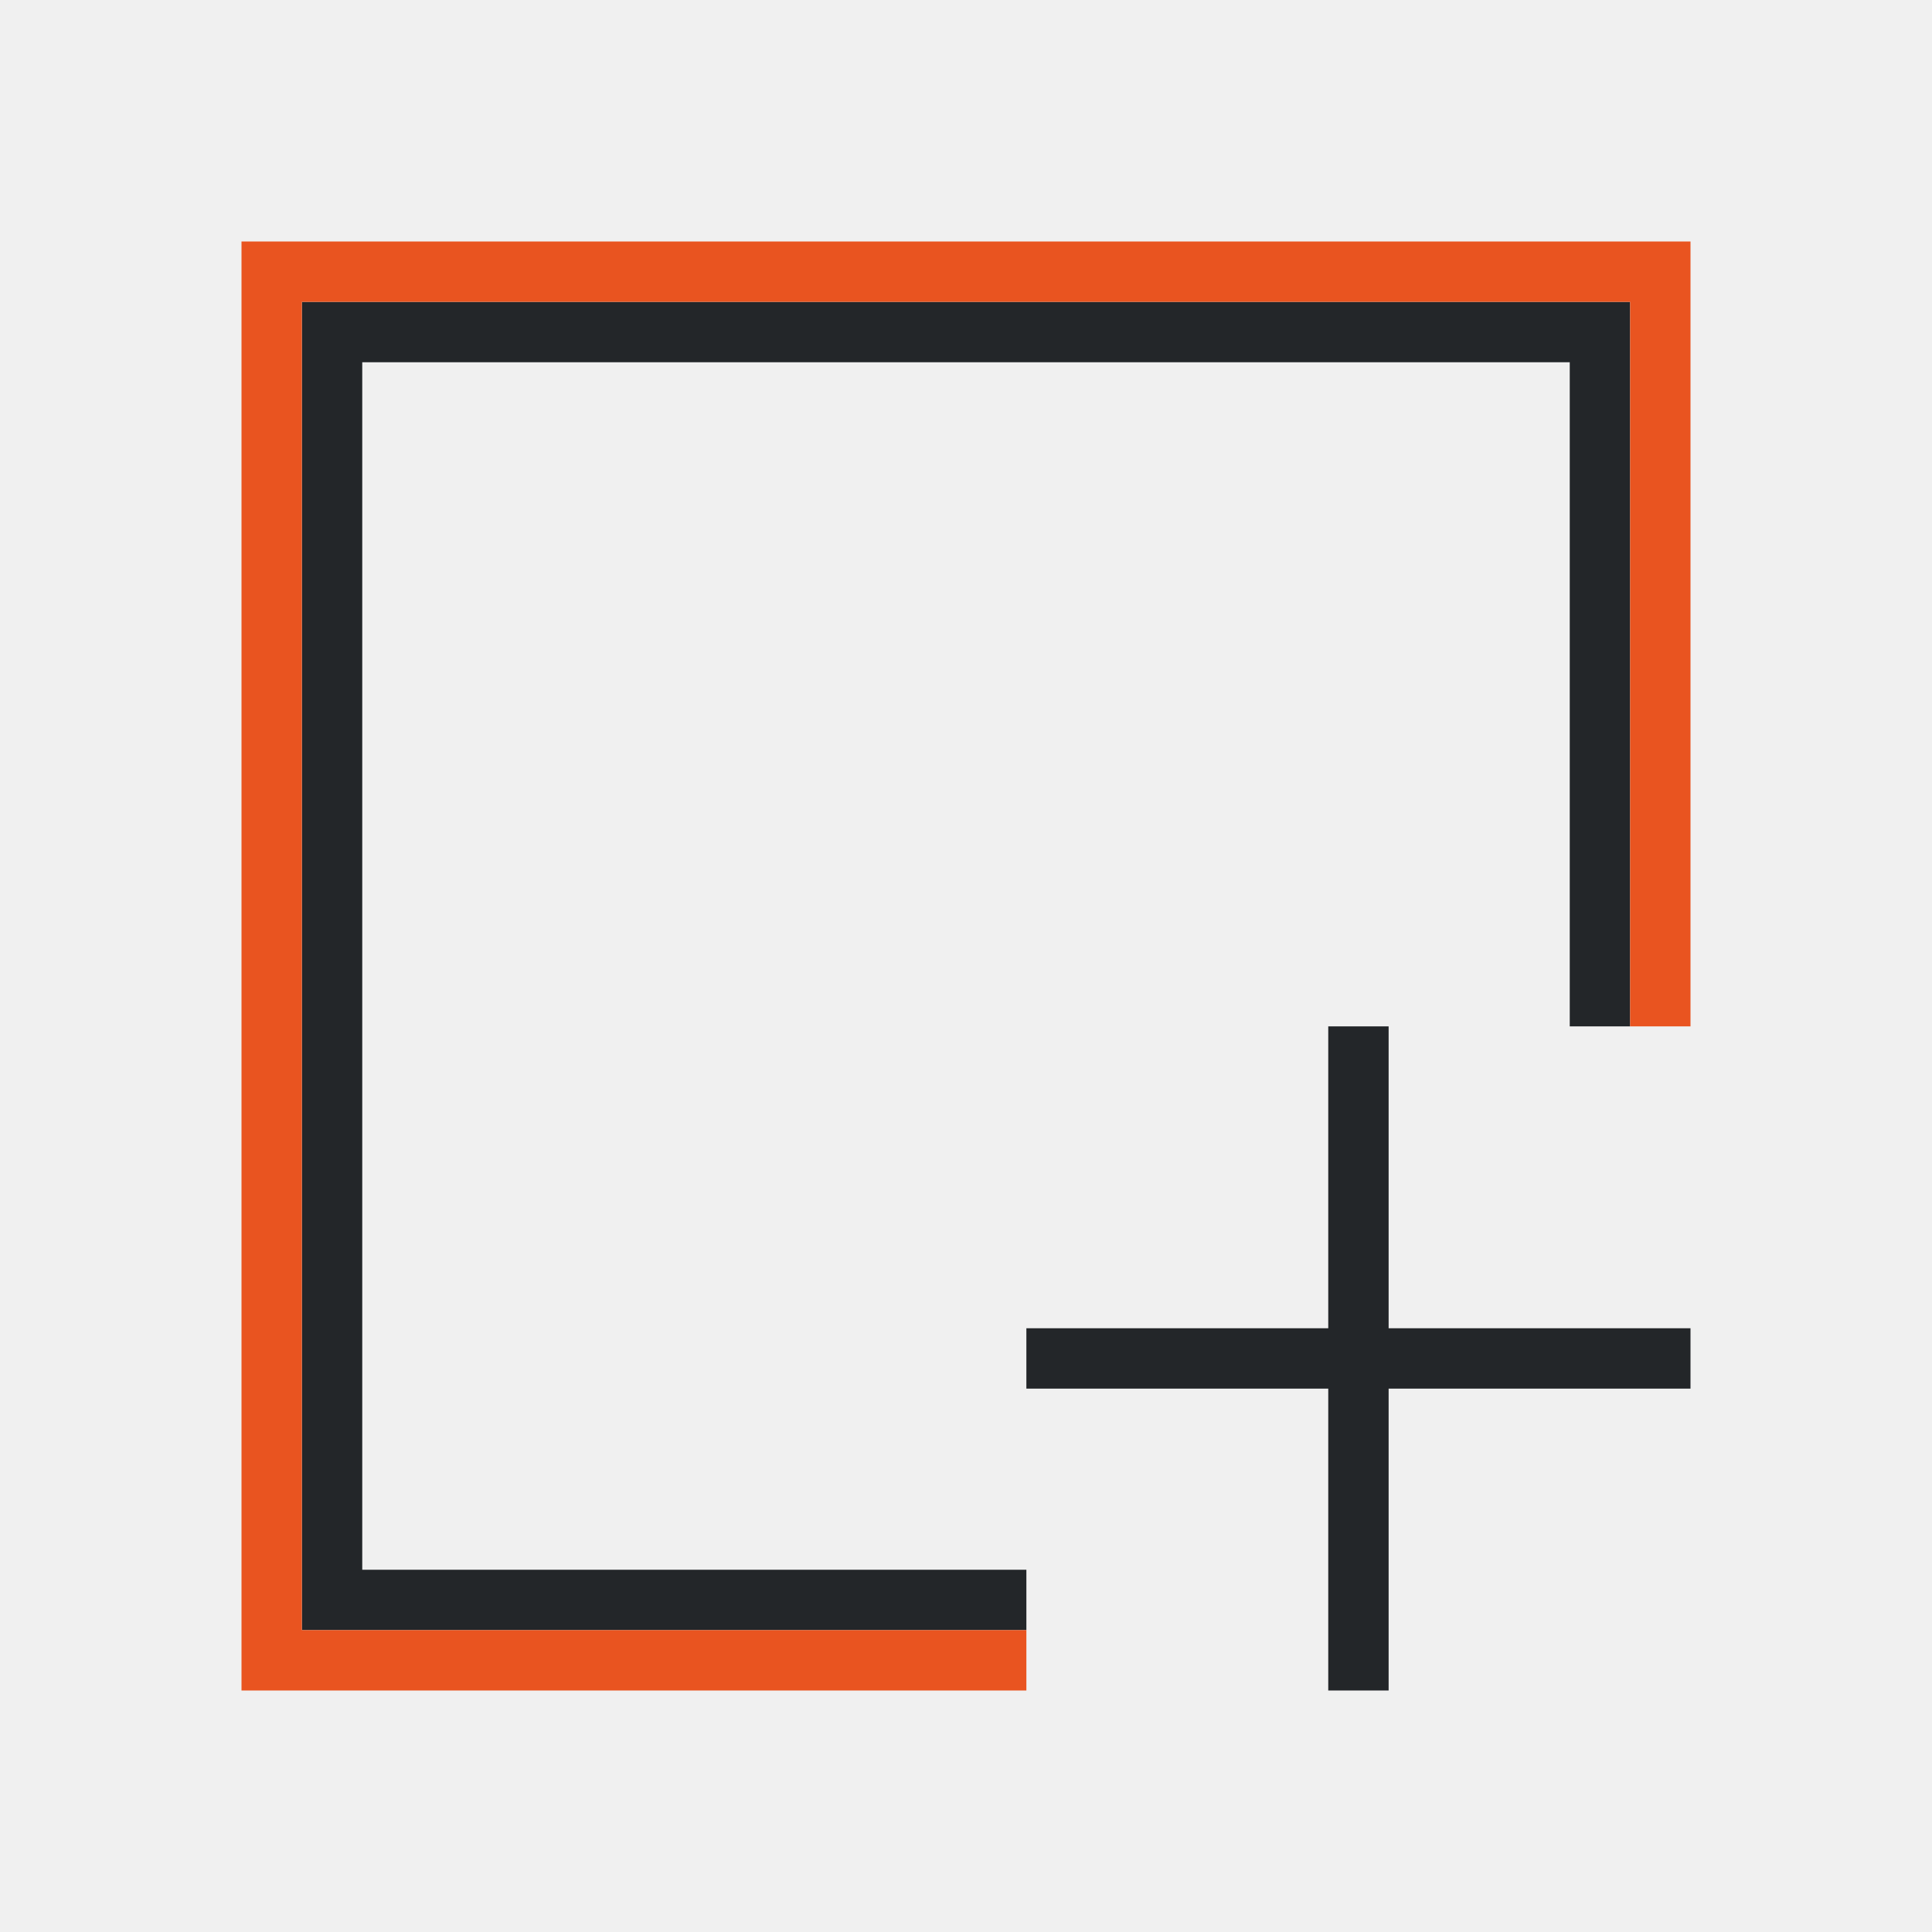
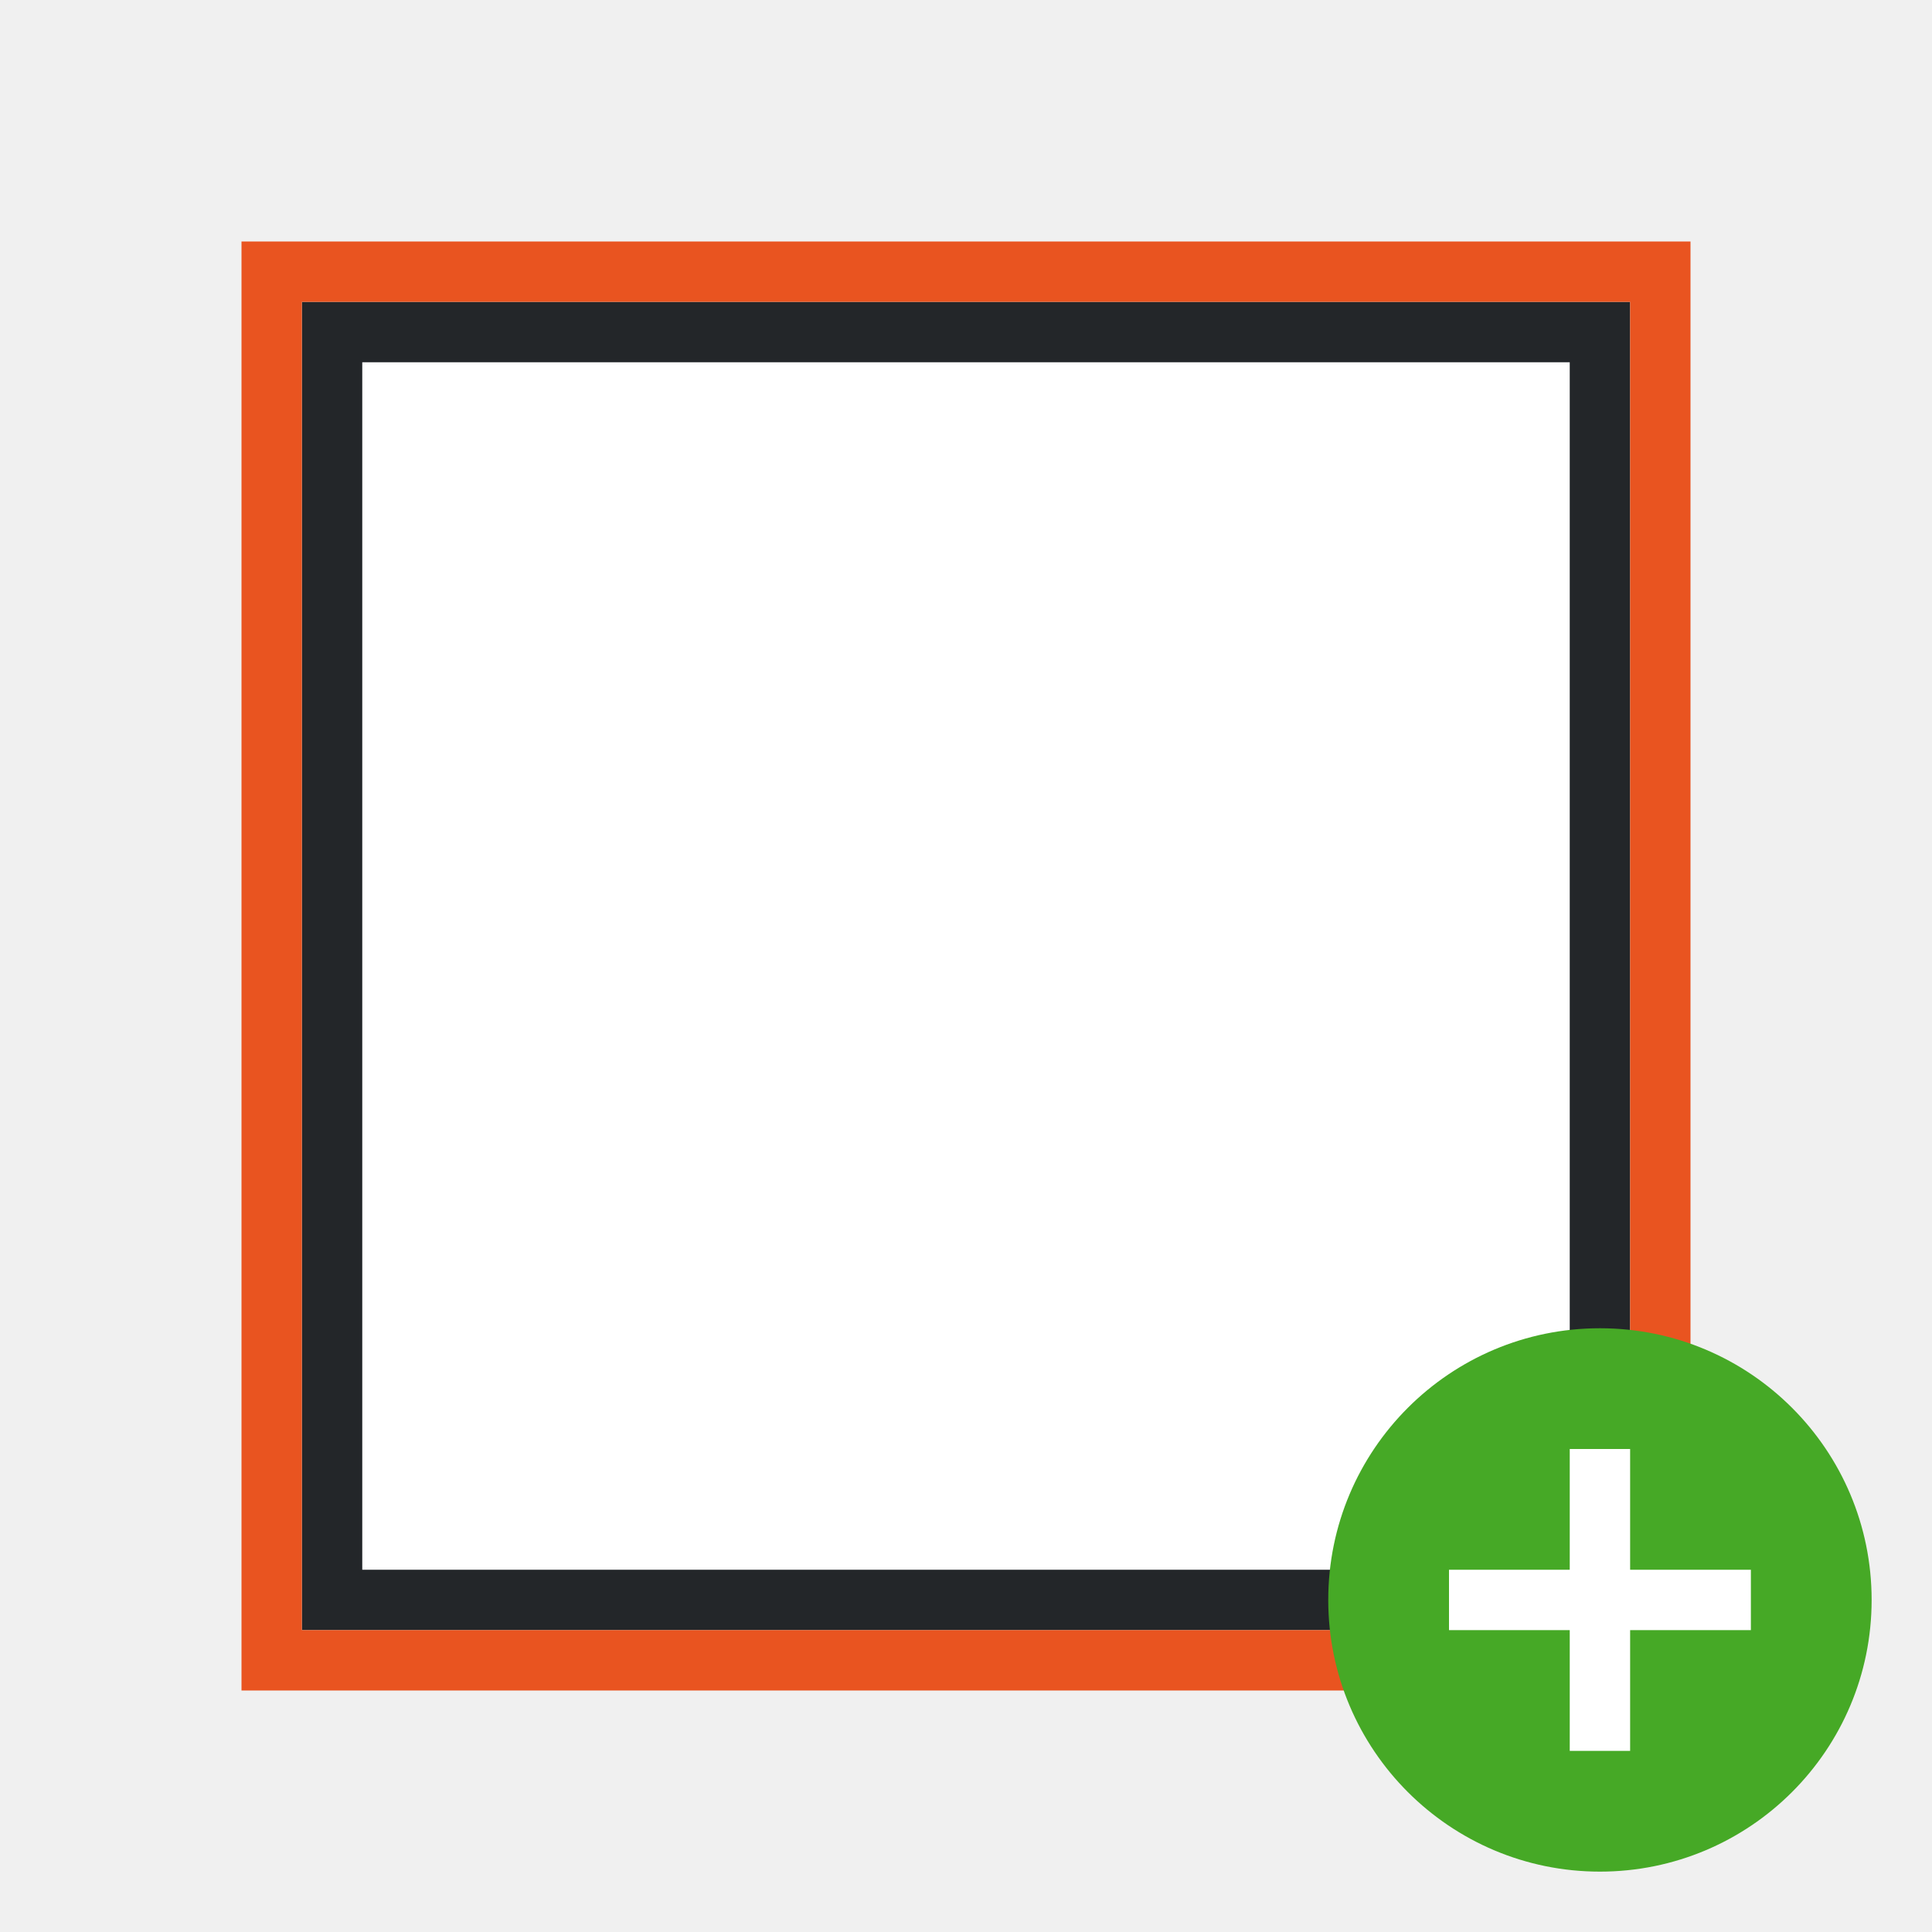
- <svg xmlns="http://www.w3.org/2000/svg" viewBox="0 0 32 32">
-   <path d="m5 5v22h12v-1h-11v-20h20v11h1v-12zm17 12v5h-5v1h5v5h1v-5h5v-1h-5v-5z" fill="#232629" />
-   <path d="m4 4v24h13v-1h-12v-22h22v12h1v-13z" fill="#e95420" />
+ <svg xmlns="http://www.w3.org/2000/svg" viewBox="0 0 32 32" version="1.1" id="svg6">
+   <defs id="defs10" />
+   <rect style="opacity:1;fill:#ffffff;fill-opacity:1;stroke:none;stroke-width:2;stroke-linecap:round;stroke-linejoin:round;stroke-miterlimit:4;stroke-dasharray:none;stroke-opacity:1" id="rect824" width="20" height="20" x="6" y="6" />
+   <path style="fill:#232629" d="M 5,5 V 27 H 27 V 5 Z M 6,6 H 26 V 26 H 6 Z" id="path2" />
+   <path style="fill:#e95420" d="M 4,4 V 28 H 28 V 4 Z M 5,5 H 27 V 27 H 5 Z" id="path4" />
+   <circle style="opacity:1;vector-effect:none;fill:#46a926;fill-opacity:1;stroke:none;stroke-width:4.5;stroke-linecap:butt;stroke-linejoin:round;stroke-miterlimit:4;stroke-dasharray:none;stroke-dashoffset:0;stroke-opacity:1" id="path2644" cy="26.5" cx="26.5" r="4.5" />
+   <path id="path1063" overflow="visible" font-weight="400" style="color:#000000;font-weight:400;line-height:normal;font-family:sans-serif;text-indent:0;text-align:start;text-decoration:none;text-decoration-line:none;text-decoration-style:solid;text-decoration-color:#000000;text-transform:none;white-space:normal;overflow:visible;isolation:auto;mix-blend-mode:normal;fill:#ffffff;fill-opacity:1;marker:none" d="m 26,24 v 2 h -2 v 1 H 26 v 2 h 1 v -2 h 2 v -1 h -2 v -2 z" />
</svg>
